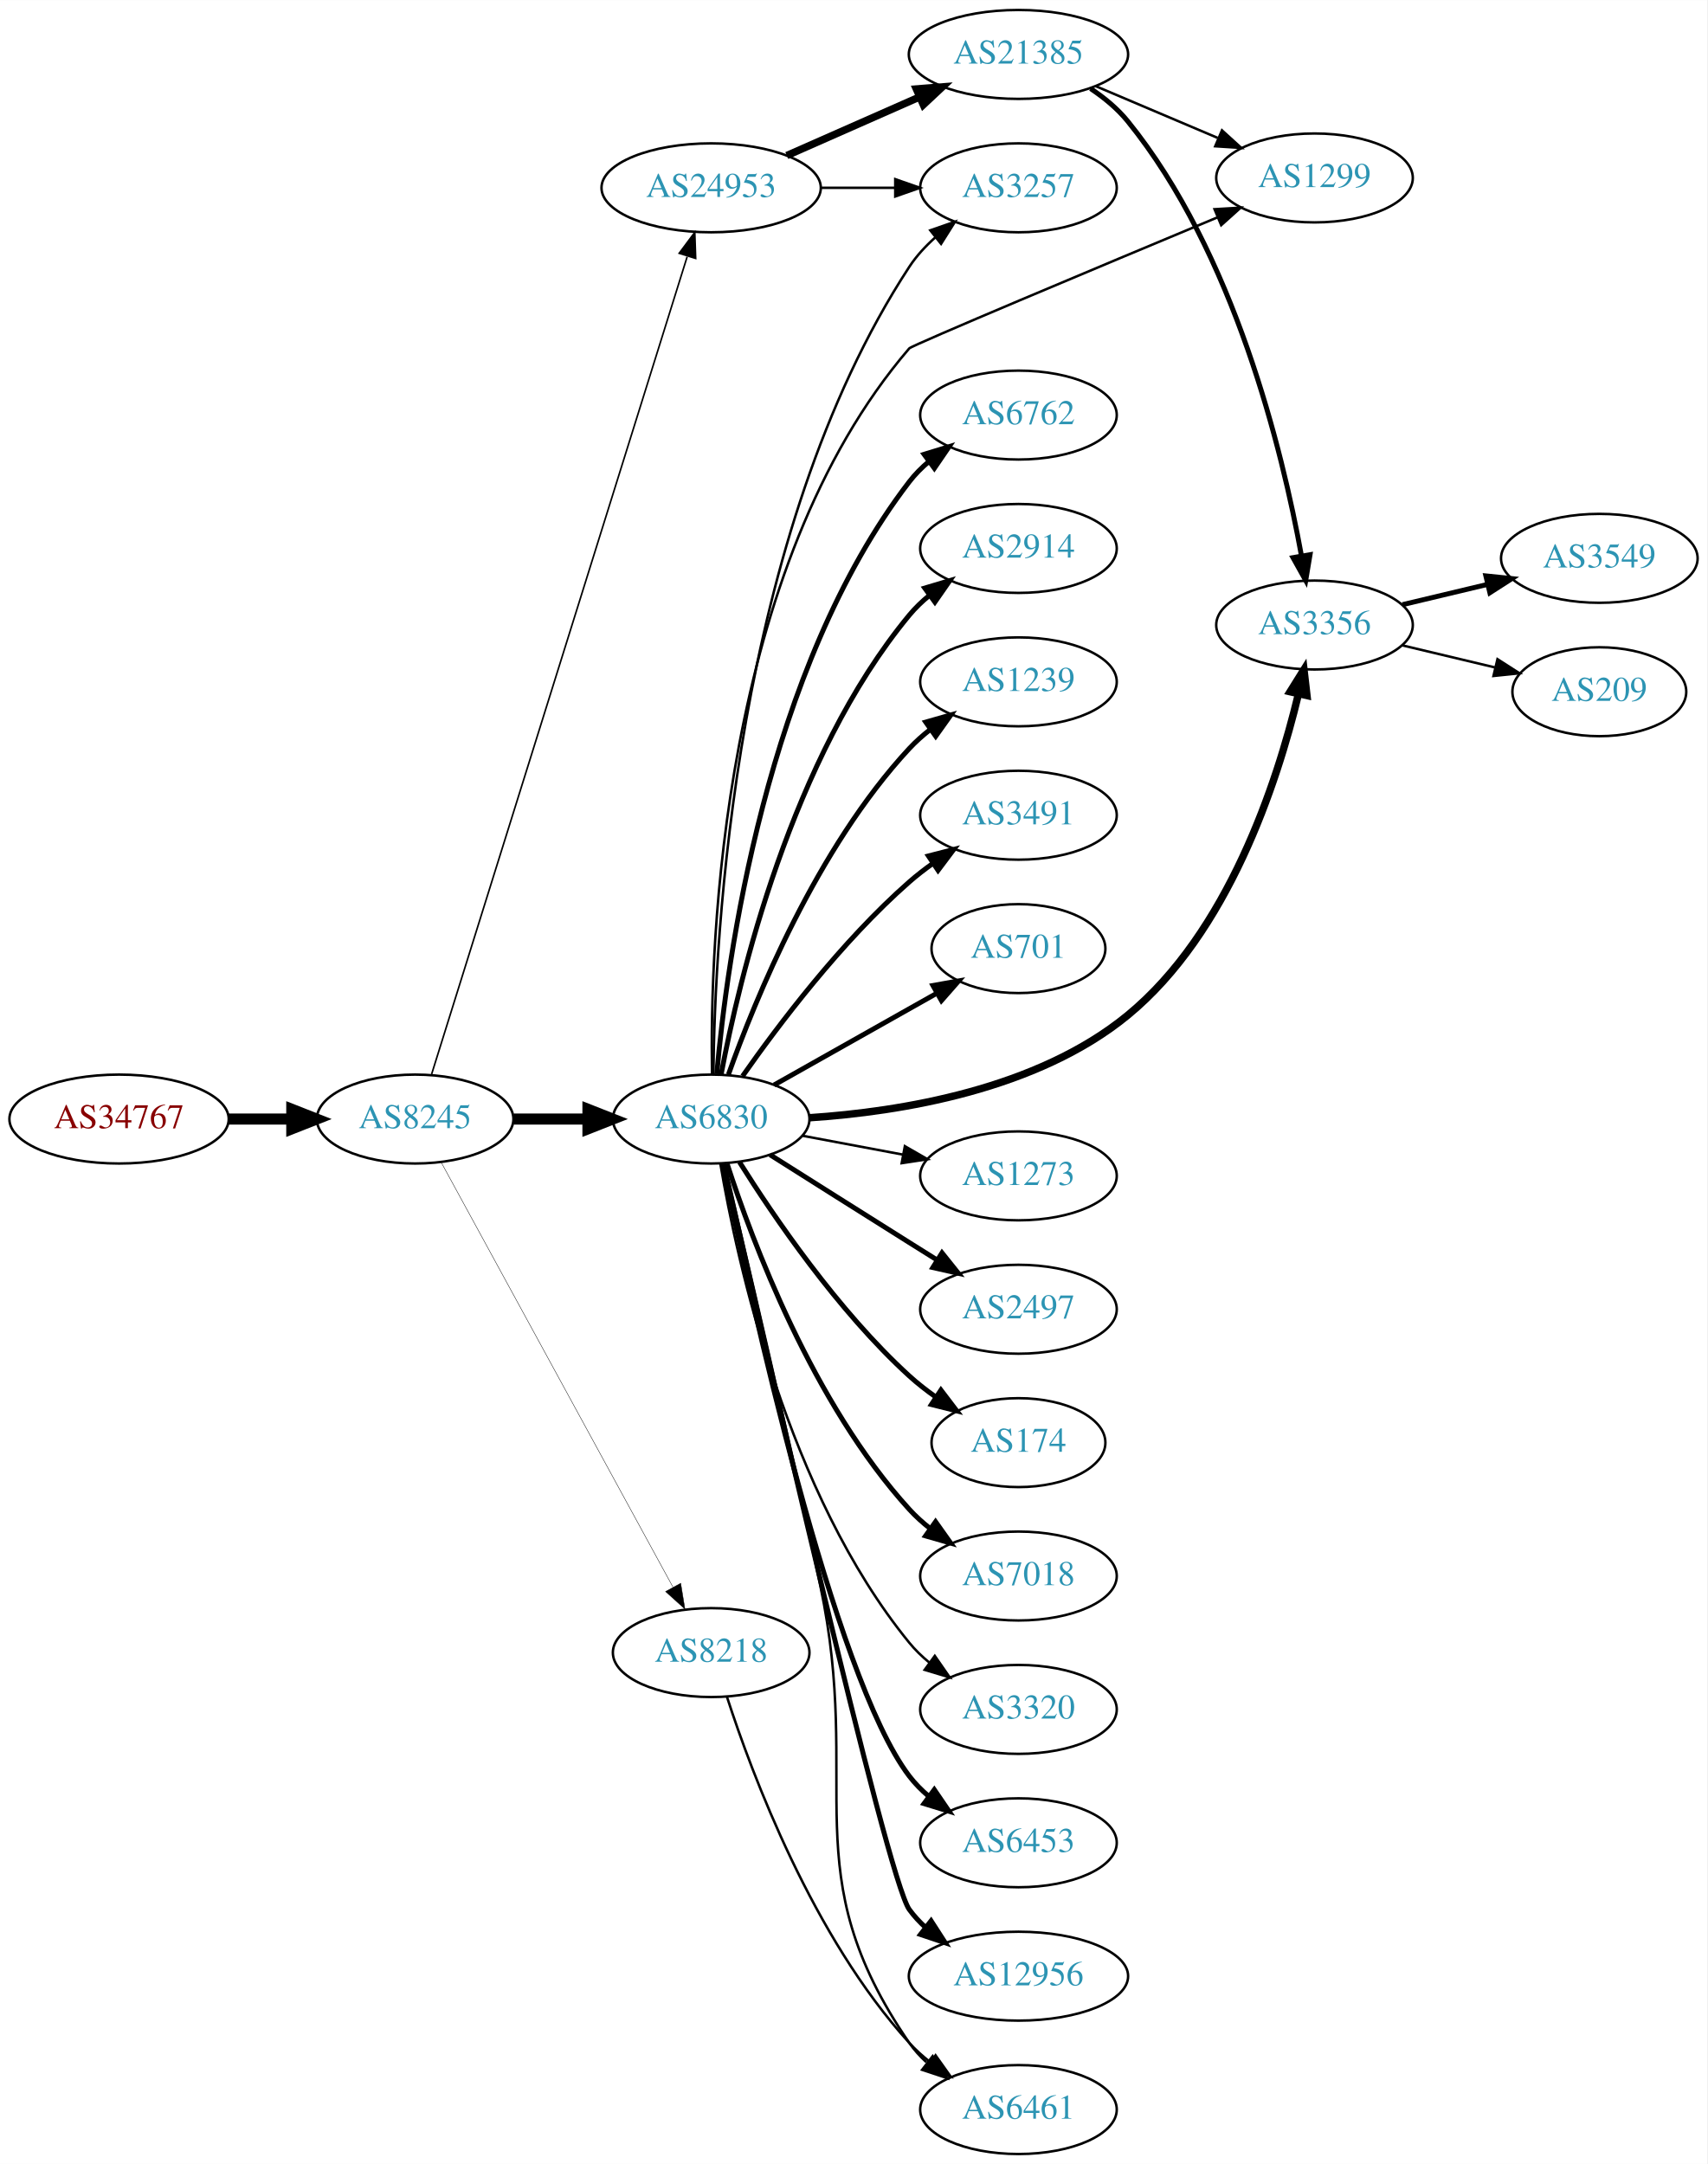
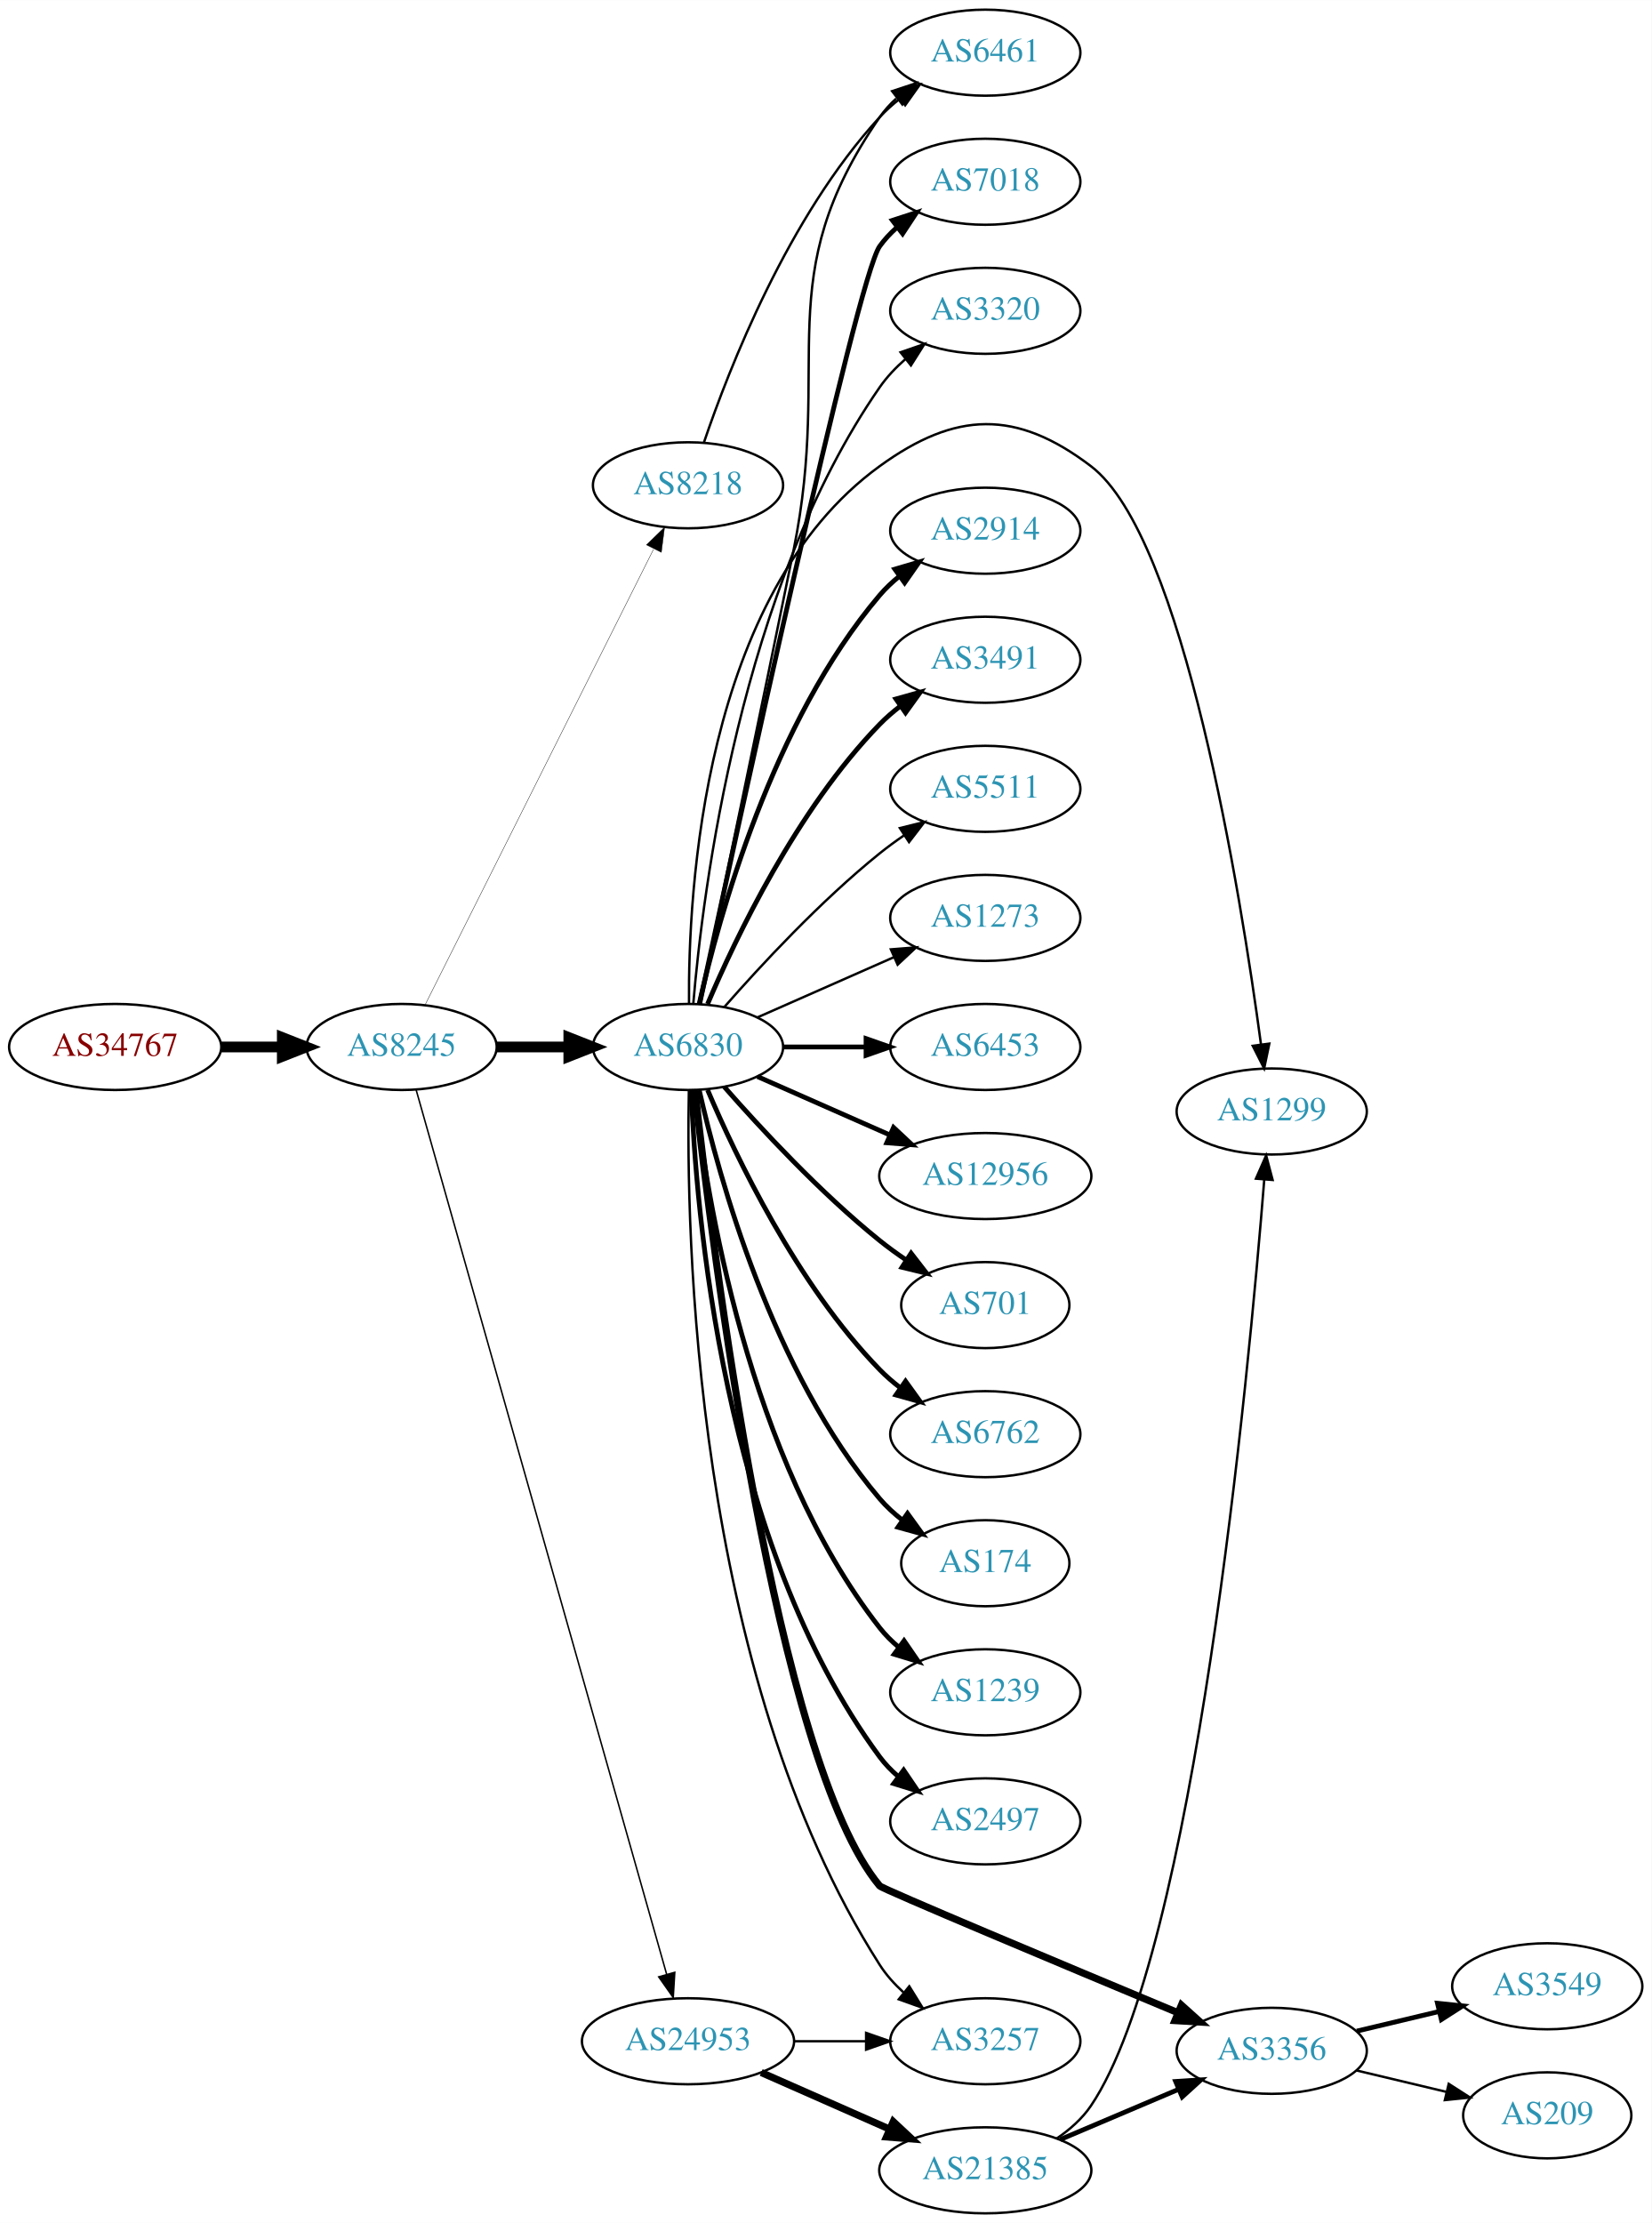
- <svg xmlns="http://www.w3.org/2000/svg" xmlns:xlink="http://www.w3.org/1999/xlink" width="691pt" height="876pt" viewBox="0.00 0.00 691.06 876.00">
-   <g id="graph0" class="graph" transform="scale(1 1) rotate(0) translate(4 872)">
-     <polygon fill="white" stroke="none" points="-4,4 -4,-872 687.055,-872 687.055,4 -4,4" />
+ <svg xmlns="http://www.w3.org/2000/svg" xmlns:xlink="http://www.w3.org/1999/xlink" width="691pt" height="930pt" viewBox="0.00 0.00 691.06 930.00">
+   <g id="graph0" class="graph" transform="scale(1 1) rotate(0) translate(4 926)">
+     <polygon fill="white" stroke="none" points="-4,4 -4,-926 687.055,-926 687.055,4 -4,4" />
    <g id="node1" class="node">
      <g id="a_node1">
        <a xlink:href="/asn/34767" xlink:title="AS34767 ~ Otto M. Steinmann e.U. [AT]">
-           <ellipse fill="#ffffff" stroke="black" cx="44.196" cy="-419" rx="44.393" ry="18" />
-           <text text-anchor="middle" x="44.196" y="-415.3" font-family="Times,serif" font-size="14.00" fill="#880000">AS34767</text>
+           <ellipse fill="#ffffff" stroke="black" cx="44.196" cy="-488" rx="44.393" ry="18" />
+           <text text-anchor="middle" x="44.196" y="-484.3" font-family="Times,serif" font-size="14.00" fill="#880000">AS34767</text>
        </a>
      </g>
    </g>
    <g id="node2" class="node">
      <g id="a_node2">
        <a xlink:href="/asn/8245" xlink:title="AS8245 ~ Video-Broadcast GmbH [AT]">
-           <ellipse fill="#ffffff" stroke="black" cx="164.039" cy="-419" rx="39.794" ry="18" />
-           <text text-anchor="middle" x="164.039" y="-415.3" font-family="Times,serif" font-size="14.00" fill="#2c94b3">AS8245</text>
+           <ellipse fill="#ffffff" stroke="black" cx="164.039" cy="-488" rx="39.794" ry="18" />
+           <text text-anchor="middle" x="164.039" y="-484.3" font-family="Times,serif" font-size="14.00" fill="#2c94b3">AS8245</text>
        </a>
      </g>
    </g>
    <g id="edge1" class="edge">
-       <path fill="none" stroke="black" stroke-width="4.5" d="M88.407,-419C96.72,-419 105.482,-419 113.965,-419" />
-       <polygon fill="black" stroke="black" stroke-width="4.5" points="114.123,-422.938 124.123,-419 114.123,-415.063 114.123,-422.938" />
+       <path fill="none" stroke="black" stroke-width="4.5" d="M88.407,-488C96.72,-488 105.482,-488 113.965,-488" />
+       <polygon fill="black" stroke="black" stroke-width="4.5" points="114.123,-491.938 124.123,-488 114.123,-484.063 114.123,-491.938" />
    </g>
    <g id="node3" class="node">
      <g id="a_node3">
-         <a xlink:href="/asn/6830" xlink:title="AS6830 ~ LGI-UPC [AT]">
-           <ellipse fill="#ffffff" stroke="black" cx="283.881" cy="-419" rx="39.794" ry="18" />
-           <text text-anchor="middle" x="283.881" y="-415.3" font-family="Times,serif" font-size="14.00" fill="#2c94b3">AS6830</text>
+         <a xlink:href="/asn/8218" xlink:title="AS8218 ~ legacy Neotelecoms [FR]">
+           <ellipse fill="#ffffff" stroke="black" cx="283.881" cy="-723" rx="39.794" ry="18" />
+           <text text-anchor="middle" x="283.881" y="-719.3" font-family="Times,serif" font-size="14.00" fill="#2c94b3">AS8218</text>
        </a>
      </g>
    </g>
    <g id="edge2" class="edge">
-       <path fill="none" stroke="black" stroke-width="4.5" d="M203.951,-419C213.505,-419 223.854,-419 233.817,-419" />
-       <polygon fill="black" stroke="black" stroke-width="4.5" points="234.009,-422.938 244.009,-419 234.009,-415.063 234.009,-422.938" />
+       <path fill="none" stroke="black" stroke-width="0.155" d="M173.896,-505.663C194.377,-546.507 245.116,-647.689 269.447,-696.211" />
+       <polygon fill="black" stroke="black" stroke-width="0.155" points="266.471,-698.082 274.082,-705.452 272.728,-694.944 266.471,-698.082" />
    </g>
    <g id="node4" class="node">
      <g id="a_node4">
-         <a xlink:href="/asn/24953" xlink:title="AS24953 ~ AS MACRO: AS-24953 (customers) [AT]">
-           <ellipse fill="#ffffff" stroke="black" cx="283.881" cy="-796" rx="44.393" ry="18" />
-           <text text-anchor="middle" x="283.881" y="-792.3" font-family="Times,serif" font-size="14.00" fill="#2c94b3">AS24953</text>
+         <a xlink:href="/asn/6830" xlink:title="AS6830 ~ LGI-UPC [AT]">
+           <ellipse fill="#ffffff" stroke="black" cx="283.881" cy="-488" rx="39.794" ry="18" />
+           <text text-anchor="middle" x="283.881" y="-484.3" font-family="Times,serif" font-size="14.00" fill="#2c94b3">AS6830</text>
        </a>
      </g>
    </g>
    <g id="edge3" class="edge">
-       <path fill="none" stroke="black" stroke-width="0.643" d="M170.722,-437.183C189.741,-498.026 251.239,-694.77 274.162,-768.105" />
-       <polygon fill="black" stroke="black" stroke-width="0.643" points="270.93,-769.499 277.254,-777.999 277.612,-767.41 270.93,-769.499" />
+       <path fill="none" stroke="black" stroke-width="4.5" d="M203.951,-488C213.505,-488 223.854,-488 233.817,-488" />
+       <polygon fill="black" stroke="black" stroke-width="4.5" points="234.009,-491.938 244.009,-488 234.009,-484.063 234.009,-491.938" />
    </g>
    <g id="node5" class="node">
      <g id="a_node5">
-         <a xlink:href="/asn/8218" xlink:title="AS8218 ~ legacy Neotelecoms [FR]">
-           <ellipse fill="#ffffff" stroke="black" cx="283.881" cy="-203" rx="39.794" ry="18" />
-           <text text-anchor="middle" x="283.881" y="-199.3" font-family="Times,serif" font-size="14.00" fill="#2c94b3">AS8218</text>
+         <a xlink:href="/asn/24953" xlink:title="AS24953 ~ AS MACRO: AS-24953 (customers) [AT]">
+           <ellipse fill="#ffffff" stroke="black" cx="283.881" cy="-72" rx="44.393" ry="18" />
+           <text text-anchor="middle" x="283.881" y="-68.3" font-family="Times,serif" font-size="14.00" fill="#2c94b3">AS24953</text>
        </a>
      </g>
    </g>
    <g id="edge4" class="edge">
-       <path fill="none" stroke="black" stroke-width="0.161" d="M174.682,-401.324C195.364,-363.416 244.076,-274.127 268.456,-229.441" />
-       <polygon fill="black" stroke="black" stroke-width="0.161" points="271.553,-231.072 273.27,-220.617 265.408,-227.72 271.553,-231.072" />
+       <path fill="none" stroke="black" stroke-width="0.621" d="M170.102,-470.125C188.569,-404.935 252.392,-179.631 274.926,-100.082" />
+       <polygon fill="black" stroke="black" stroke-width="0.621" points="278.346,-100.852 277.704,-90.277 271.611,-98.944 278.346,-100.852" />
    </g>
    <g id="node6" class="node">
      <g id="a_node6">
-         <a xlink:href="/asn/2497" xlink:title="AS2497 ~ Internet Initiative Japan Inc. [JP]">
-           <ellipse fill="#ffffff" stroke="black" cx="408.273" cy="-342" rx="39.794" ry="18" />
-           <text text-anchor="middle" x="408.273" y="-338.3" font-family="Times,serif" font-size="14.00" fill="#2c94b3">AS2497</text>
+         <a xlink:href="/asn/6461" xlink:title="AS6461 ~ Zayo Bandwidth [US]">
+           <ellipse fill="#ffffff" stroke="black" cx="408.273" cy="-904" rx="39.794" ry="18" />
+           <text text-anchor="middle" x="408.273" y="-900.3" font-family="Times,serif" font-size="14.00" fill="#2c94b3">AS6461</text>
        </a>
      </g>
    </g>
    <g id="edge5" class="edge">
-       <path fill="none" stroke="black" stroke-width="2" d="M307.737,-404.532C323.547,-394.533 345.076,-380.936 364.077,-369 367.7,-366.724 371.496,-364.344 375.27,-361.981" />
-       <polygon fill="black" stroke="black" stroke-width="2" points="377.325,-364.824 383.947,-356.554 373.613,-358.89 377.325,-364.824" />
+       <path fill="none" stroke="black" d="M290.578,-741.019C301.041,-771.845 325.817,-835.398 364.077,-877 366.622,-879.767 369.512,-882.359 372.562,-884.758" />
+       <polygon fill="black" stroke="black" points="370.702,-887.729 380.887,-890.646 374.744,-882.014 370.702,-887.729" />
+     </g>
+     <g id="edge18" class="edge">
+       <path fill="none" stroke="black" d="M288.688,-506.074C296.277,-542.158 313.787,-625.703 328.077,-696 344.416,-776.376 317.478,-809.503 364.077,-877 366.037,-879.838 368.402,-882.439 371.003,-884.807" />
+       <polygon fill="black" stroke="black" points="369.288,-887.903 379.348,-891.226 373.555,-882.355 369.288,-887.903" />
    </g>
    <g id="node7" class="node">
      <g id="a_node7">
-         <a xlink:href="/asn/174" xlink:title="AS174 ~ Cogent Communications [US]">
-           <ellipse fill="#ffffff" stroke="black" cx="408.273" cy="-288" rx="35.194" ry="18" />
-           <text text-anchor="middle" x="408.273" y="-284.3" font-family="Times,serif" font-size="14.00" fill="#2c94b3">AS174</text>
+         <a xlink:href="/asn/6453" xlink:title="AS6453 ~ TATA COMMUNICATIONS (AMERICA) INC [US]">
+           <ellipse fill="#ffffff" stroke="black" cx="408.273" cy="-488" rx="39.794" ry="18" />
+           <text text-anchor="middle" x="408.273" y="-484.3" font-family="Times,serif" font-size="14.00" fill="#2c94b3">AS6453</text>
        </a>
      </g>
    </g>
    <g id="edge6" class="edge">
-       <path fill="none" stroke="black" stroke-width="2" d="M295.309,-401.634C309.098,-379.648 335.065,-341.454 364.077,-315 367.402,-311.968 371.111,-309.076 374.921,-306.386" />
-       <polygon fill="black" stroke="black" stroke-width="2" points="376.893,-309.278 383.311,-300.847 373.037,-303.436 376.893,-309.278" />
+       <path fill="none" stroke="black" stroke-width="2" d="M323.607,-488C334.545,-488 346.596,-488 358.062,-488" />
+       <polygon fill="black" stroke="black" stroke-width="2" points="358.38,-491.5 368.38,-488 358.38,-484.5 358.38,-491.5" />
    </g>
    <g id="node8" class="node">
      <g id="a_node8">
-         <a xlink:href="/asn/7018" xlink:title="AS7018 ~ AT&amp;T Services, Inc. [US]">
-           <ellipse fill="#ffffff" stroke="black" cx="408.273" cy="-234" rx="39.794" ry="18" />
-           <text text-anchor="middle" x="408.273" y="-230.3" font-family="Times,serif" font-size="14.00" fill="#2c94b3">AS7018</text>
+         <a xlink:href="/asn/12956" xlink:title="AS12956 ~ TELXIUS [ES]">
+           <ellipse fill="#ffffff" stroke="black" cx="408.273" cy="-434" rx="44.393" ry="18" />
+           <text text-anchor="middle" x="408.273" y="-430.3" font-family="Times,serif" font-size="14.00" fill="#2c94b3">AS12956</text>
        </a>
      </g>
    </g>
    <g id="edge7" class="edge">
-       <path fill="none" stroke="black" stroke-width="2" d="M290.295,-401.01C300.479,-369.568 325.043,-303.888 364.077,-261 366.607,-258.22 369.488,-255.619 372.533,-253.215" />
-       <polygon fill="black" stroke="black" stroke-width="2" points="374.715,-255.958 380.849,-247.319 370.667,-250.247 374.715,-255.958" />
+       <path fill="none" stroke="black" stroke-width="2" d="M312.96,-475.611C329.276,-468.413 350.087,-459.231 368.007,-451.325" />
+       <polygon fill="black" stroke="black" stroke-width="2" points="369.881,-454.323 377.618,-447.084 367.056,-447.919 369.881,-454.323" />
    </g>
    <g id="node9" class="node">
      <g id="a_node9">
-         <a xlink:href="/asn/3320" xlink:title="AS3320 ~ DTAG [DE]">
-           <ellipse fill="#ffffff" stroke="black" cx="408.273" cy="-180" rx="39.794" ry="18" />
-           <text text-anchor="middle" x="408.273" y="-176.3" font-family="Times,serif" font-size="14.00" fill="#2c94b3">AS3320</text>
+         <a xlink:href="/asn/701" xlink:title="AS701 ~ UUNET [US]">
+           <ellipse fill="#ffffff" stroke="black" cx="408.273" cy="-380" rx="35.194" ry="18" />
+           <text text-anchor="middle" x="408.273" y="-376.3" font-family="Times,serif" font-size="14.00" fill="#2c94b3">AS701</text>
        </a>
      </g>
    </g>
    <g id="edge8" class="edge">
-       <path fill="none" stroke="black" d="M287.606,-400.861C294.301,-361.596 314.745,-267.405 364.077,-207 366.455,-204.089 369.233,-201.4 372.214,-198.94" />
-       <polygon fill="black" stroke="black" points="374.405,-201.675 380.442,-192.968 370.293,-196.01 374.405,-201.675" />
+       <path fill="none" stroke="black" stroke-width="2" d="M299.033,-471.337C314.135,-454.106 339.256,-426.976 364.077,-407 367.582,-404.179 371.4,-401.413 375.268,-398.792" />
+       <polygon fill="black" stroke="black" stroke-width="2" points="377.226,-401.694 383.714,-393.318 373.419,-395.82 377.226,-401.694" />
    </g>
    <g id="node10" class="node">
      <g id="a_node10">
-         <a xlink:href="/asn/6453" xlink:title="AS6453 ~ TATA COMMUNICATIONS (AMERICA) INC [US]">
-           <ellipse fill="#ffffff" stroke="black" cx="408.273" cy="-126" rx="39.794" ry="18" />
-           <text text-anchor="middle" x="408.273" y="-122.3" font-family="Times,serif" font-size="14.00" fill="#2c94b3">AS6453</text>
+         <a xlink:href="/asn/6762" xlink:title="AS6762 ~ TELECOM ITALIA SPARKLE S.p.A. [IT]">
+           <ellipse fill="#ffffff" stroke="black" cx="408.273" cy="-326" rx="39.794" ry="18" />
+           <text text-anchor="middle" x="408.273" y="-322.3" font-family="Times,serif" font-size="14.00" fill="#2c94b3">AS6762</text>
        </a>
      </g>
    </g>
    <g id="edge9" class="edge">
-       <path fill="none" stroke="black" stroke-width="2" d="M288.508,-400.981C299.45,-347.922 333.282,-193.445 364.077,-153 366.354,-150.01 369.066,-147.268 372.005,-144.775" />
-       <polygon fill="black" stroke="black" stroke-width="2" points="374.199,-147.506 380.173,-138.756 370.046,-141.87 374.199,-147.506" />
+       <path fill="none" stroke="black" stroke-width="2" d="M292.072,-470.025C303.839,-442.318 329.413,-388.652 364.077,-353 366.697,-350.305 369.638,-347.761 372.721,-345.392" />
+       <polygon fill="black" stroke="black" stroke-width="2" points="374.896,-348.141 381.089,-339.545 370.887,-342.403 374.896,-348.141" />
    </g>
    <g id="node11" class="node">
      <g id="a_node11">
-         <a xlink:href="/asn/12956" xlink:title="AS12956 ~ TELXIUS [ES]">
-           <ellipse fill="#ffffff" stroke="black" cx="408.273" cy="-72" rx="44.393" ry="18" />
-           <text text-anchor="middle" x="408.273" y="-68.3" font-family="Times,serif" font-size="14.00" fill="#2c94b3">AS12956</text>
+         <a xlink:href="/asn/174" xlink:title="AS174 ~ Cogent Communications [US]">
+           <ellipse fill="#ffffff" stroke="black" cx="408.273" cy="-272" rx="35.194" ry="18" />
+           <text text-anchor="middle" x="408.273" y="-268.3" font-family="Times,serif" font-size="14.00" fill="#2c94b3">AS174</text>
        </a>
      </g>
    </g>
    <g id="edge10" class="edge">
-       <path fill="none" stroke="black" stroke-width="2" d="M288.993,-400.775C303.93,-334.799 354.922,-111.626 364.077,-99 365.998,-96.351 368.266,-93.904 370.741,-91.655" />
-       <polygon fill="black" stroke="black" stroke-width="2" points="372.903,-94.407 378.644,-85.503 368.603,-88.884 372.903,-94.407" />
+       <path fill="none" stroke="black" stroke-width="2" d="M288.575,-469.925C296.715,-433.852 319.148,-351.86 364.077,-299 366.848,-295.74 370.114,-292.748 373.589,-290.039" />
+       <polygon fill="black" stroke="black" stroke-width="2" points="375.725,-292.818 381.943,-284.239 371.733,-287.068 375.725,-292.818" />
    </g>
    <g id="node12" class="node">
      <g id="a_node12">
-         <a xlink:href="/asn/6762" xlink:title="AS6762 ~ TELECOM ITALIA SPARKLE S.p.A. [IT]">
-           <ellipse fill="#ffffff" stroke="black" cx="408.273" cy="-704" rx="39.794" ry="18" />
-           <text text-anchor="middle" x="408.273" y="-700.3" font-family="Times,serif" font-size="14.00" fill="#2c94b3">AS6762</text>
+         <a xlink:href="/asn/1239" xlink:title="AS1239 ~ Sprint [US]">
+           <ellipse fill="#ffffff" stroke="black" cx="408.273" cy="-218" rx="39.794" ry="18" />
+           <text text-anchor="middle" x="408.273" y="-214.3" font-family="Times,serif" font-size="14.00" fill="#2c94b3">AS1239</text>
        </a>
      </g>
    </g>
    <g id="edge11" class="edge">
-       <path fill="none" stroke="black" stroke-width="2" d="M286.15,-437.228C290.133,-482.373 305.852,-601.198 364.077,-677 366.367,-679.981 369.087,-682.716 372.031,-685.205" />
-       <polygon fill="black" stroke="black" stroke-width="2" points="370.077,-688.113 380.207,-691.218 374.225,-682.474 370.077,-688.113" />
+       <path fill="none" stroke="black" stroke-width="2" d="M286.56,-469.871C291.391,-426.632 308.732,-315.784 364.077,-245 366.392,-242.039 369.129,-239.317 372.084,-236.836" />
+       <polygon fill="black" stroke="black" stroke-width="2" points="374.278,-239.568 380.275,-230.835 370.14,-233.922 374.278,-239.568" />
    </g>
    <g id="node13" class="node">
      <g id="a_node13">
-         <a xlink:href="/asn/2914" xlink:title="AS2914 ~ NTT America, Inc. [US]">
-           <ellipse fill="#ffffff" stroke="black" cx="408.273" cy="-650" rx="39.794" ry="18" />
-           <text text-anchor="middle" x="408.273" y="-646.3" font-family="Times,serif" font-size="14.00" fill="#2c94b3">AS2914</text>
+         <a xlink:href="/asn/2497" xlink:title="AS2497 ~ Internet Initiative Japan Inc. [JP]">
+           <ellipse fill="#ffffff" stroke="black" cx="408.273" cy="-164" rx="39.794" ry="18" />
+           <text text-anchor="middle" x="408.273" y="-160.3" font-family="Times,serif" font-size="14.00" fill="#2c94b3">AS2497</text>
        </a>
      </g>
    </g>
    <g id="edge12" class="edge">
-       <path fill="none" stroke="black" stroke-width="2" d="M287.904,-437.033C295.079,-475.16 316.244,-565.189 364.077,-623 366.473,-625.896 369.264,-628.574 372.253,-631.028" />
-       <polygon fill="black" stroke="black" stroke-width="2" points="370.339,-633.963 380.491,-636.992 374.443,-628.293 370.339,-633.963" />
+       <path fill="none" stroke="black" stroke-width="2" d="M285.233,-470.007C287.059,-420.543 298.113,-280.27 364.077,-191 366.311,-187.977 368.994,-185.214 371.914,-182.707" />
+       <polygon fill="black" stroke="black" stroke-width="2" points="374.109,-185.437 380.058,-176.669 369.94,-179.814 374.109,-185.437" />
    </g>
    <g id="node14" class="node">
      <g id="a_node14">
-         <a xlink:href="/asn/1239" xlink:title="AS1239 ~ Sprint [US]">
-           <ellipse fill="#ffffff" stroke="black" cx="408.273" cy="-596" rx="39.794" ry="18" />
-           <text text-anchor="middle" x="408.273" y="-592.3" font-family="Times,serif" font-size="14.00" fill="#2c94b3">AS1239</text>
+         <a xlink:href="/asn/7018" xlink:title="AS7018 ~ AT&amp;T Services, Inc. [US]">
+           <ellipse fill="#ffffff" stroke="black" cx="408.273" cy="-850" rx="39.794" ry="18" />
+           <text text-anchor="middle" x="408.273" y="-846.3" font-family="Times,serif" font-size="14.00" fill="#2c94b3">AS7018</text>
        </a>
      </g>
    </g>
    <g id="edge13" class="edge">
-       <path fill="none" stroke="black" stroke-width="2" d="M290.868,-437.027C301.607,-467.221 326.582,-528.668 364.077,-569 366.636,-571.753 369.536,-574.336 372.594,-576.729" />
-       <polygon fill="black" stroke="black" stroke-width="2" points="370.738,-579.704 380.927,-582.61 374.774,-573.984 370.738,-579.704" />
+       <path fill="none" stroke="black" stroke-width="2" d="M288.769,-506.138C303.363,-573.995 354.543,-809.705 364.077,-823 366.087,-825.803 368.487,-828.378 371.112,-830.731" />
+       <polygon fill="black" stroke="black" stroke-width="2" points="369.42,-833.842 379.495,-837.122 373.665,-828.276 369.42,-833.842" />
    </g>
    <g id="node15" class="node">
      <g id="a_node15">
-         <a xlink:href="/asn/3491" xlink:title="AS3491 ~ PCCW Global, Inc. [US]">
-           <ellipse fill="#ffffff" stroke="black" cx="408.273" cy="-542" rx="39.794" ry="18" />
-           <text text-anchor="middle" x="408.273" y="-538.3" font-family="Times,serif" font-size="14.00" fill="#2c94b3">AS3491</text>
+         <a xlink:href="/asn/3320" xlink:title="AS3320 ~ DTAG [DE]">
+           <ellipse fill="#ffffff" stroke="black" cx="408.273" cy="-796" rx="39.794" ry="18" />
+           <text text-anchor="middle" x="408.273" y="-792.3" font-family="Times,serif" font-size="14.00" fill="#2c94b3">AS3320</text>
        </a>
      </g>
    </g>
    <g id="edge14" class="edge">
-       <path fill="none" stroke="black" stroke-width="2" d="M296.591,-436.386C310.902,-456.801 336.622,-490.928 364.077,-515 367.059,-517.615 370.322,-520.142 373.676,-522.532" />
-       <polygon fill="black" stroke="black" stroke-width="2" points="371.833,-525.51 382.091,-528.162 375.726,-519.692 371.833,-525.51" />
+       <path fill="none" stroke="black" d="M286.096,-506.156C290.013,-552.938 305.701,-679.818 364.077,-764 367.059,-768.3 370.806,-772.251 374.841,-775.8" />
+       <polygon fill="black" stroke="black" points="372.813,-778.658 382.828,-782.115 377.155,-773.167 372.813,-778.658" />
    </g>
    <g id="node16" class="node">
      <g id="a_node16">
-         <a xlink:href="/asn/701" xlink:title="AS701 ~ UUNET [US]">
-           <ellipse fill="#ffffff" stroke="black" cx="408.273" cy="-488" rx="35.194" ry="18" />
-           <text text-anchor="middle" x="408.273" y="-484.3" font-family="Times,serif" font-size="14.00" fill="#2c94b3">AS701</text>
+         <a xlink:href="/asn/2914" xlink:title="AS2914 ~ NTT America, Inc. [US]">
+           <ellipse fill="#ffffff" stroke="black" cx="408.273" cy="-704" rx="39.794" ry="18" />
+           <text text-anchor="middle" x="408.273" y="-700.3" font-family="Times,serif" font-size="14.00" fill="#2c94b3">AS2914</text>
        </a>
      </g>
    </g>
    <g id="edge15" class="edge">
-       <path fill="none" stroke="black" stroke-width="2" d="M309.355,-432.797C328.314,-443.486 354.736,-458.382 375.356,-470.006" />
-       <polygon fill="black" stroke="black" stroke-width="2" points="373.656,-473.066 384.086,-474.928 377.094,-466.968 373.656,-473.066" />
+       <path fill="none" stroke="black" stroke-width="2" d="M288.575,-506.075C296.715,-542.148 319.148,-624.14 364.077,-677 366.511,-679.864 369.328,-682.521 372.333,-684.961" />
+       <polygon fill="black" stroke="black" stroke-width="2" points="370.432,-687.905 380.593,-690.906 374.521,-682.224 370.432,-687.905" />
    </g>
    <g id="node17" class="node">
      <g id="a_node17">
-         <a xlink:href="/asn/3356" xlink:title="AS3356 ~ Level 3 Parent, LLC [US]">
-           <ellipse fill="#ffffff" stroke="black" cx="528.116" cy="-619" rx="39.794" ry="18" />
-           <text text-anchor="middle" x="528.116" y="-615.3" font-family="Times,serif" font-size="14.00" fill="#2c94b3">AS3356</text>
+         <a xlink:href="/asn/3491" xlink:title="AS3491 ~ PCCW Global, Inc. [US]">
+           <ellipse fill="#ffffff" stroke="black" cx="408.273" cy="-650" rx="39.794" ry="18" />
+           <text text-anchor="middle" x="408.273" y="-646.3" font-family="Times,serif" font-size="14.00" fill="#2c94b3">AS3491</text>
        </a>
      </g>
    </g>
    <g id="edge16" class="edge">
-       <path fill="none" stroke="black" stroke-width="3" d="M323.654,-419.53C360.59,-421.975 415.843,-430.925 452.469,-461 493.16,-494.412 512.986,-555.135 521.536,-590.785" />
-       <polygon fill="black" stroke="black" stroke-width="3" points="518.223,-592.002 523.839,-600.986 525.051,-590.46 518.223,-592.002" />
+       <path fill="none" stroke="black" stroke-width="2" d="M292.072,-505.975C303.839,-533.682 329.413,-587.348 364.077,-623 366.697,-625.695 369.638,-628.239 372.721,-630.608" />
+       <polygon fill="black" stroke="black" stroke-width="2" points="370.887,-633.597 381.089,-636.455 374.896,-627.859 370.887,-633.597" />
    </g>
    <g id="node18" class="node">
      <g id="a_node18">
-         <a xlink:href="/asn/6461" xlink:title="AS6461 ~ Zayo Bandwidth [US]">
-           <ellipse fill="#ffffff" stroke="black" cx="408.273" cy="-18" rx="39.794" ry="18" />
-           <text text-anchor="middle" x="408.273" y="-14.3" font-family="Times,serif" font-size="14.00" fill="#2c94b3">AS6461</text>
+         <a xlink:href="/asn/3257" xlink:title="AS3257 ~ GTT [DE]">
+           <ellipse fill="#ffffff" stroke="black" cx="408.273" cy="-72" rx="39.794" ry="18" />
+           <text text-anchor="middle" x="408.273" y="-68.3" font-family="Times,serif" font-size="14.00" fill="#2c94b3">AS3257</text>
        </a>
      </g>
    </g>
    <g id="edge17" class="edge">
-       <path fill="none" stroke="black" d="M289.186,-401.062C297.185,-367.536 314.739,-293.061 328.077,-230 345.411,-148.049 316.63,-114.031 364.077,-45 366.031,-42.158 368.392,-39.555 370.991,-37.184" />
-       <polygon fill="black" stroke="black" points="373.543,-39.636 379.331,-30.763 369.272,-34.09 373.543,-39.636" />
+       <path fill="none" stroke="black" d="M284.238,-469.891C283.024,-411.753 285.862,-226.486 364.077,-104 366.761,-99.797 370.207,-95.954 373.98,-92.504" />
+       <polygon fill="black" stroke="black" points="376.466,-94.994 382.042,-85.986 372.065,-89.551 376.466,-94.994" />
    </g>
    <g id="node19" class="node">
      <g id="a_node19">
-         <a xlink:href="/asn/1299" xlink:title="AS1299 ~ Telia Carrier [EU]">
-           <ellipse fill="#ffffff" stroke="black" cx="528.116" cy="-800" rx="39.794" ry="18" />
-           <text text-anchor="middle" x="528.116" y="-796.3" font-family="Times,serif" font-size="14.00" fill="#2c94b3">AS1299</text>
-         </a>
-       </g>
-     </g>
-     <g id="edge18" class="edge">
-       <path fill="none" stroke="black" d="M284.221,-437.35C283.331,-489.782 287.805,-642.175 364.077,-731 365.172,-732.275 440.913,-764.032 488.764,-784.013" />
-       <polygon fill="black" stroke="black" points="487.646,-787.339 498.223,-787.961 490.343,-780.879 487.646,-787.339" />
+         <a xlink:href="/asn/3356" xlink:title="AS3356 ~ Level 3 Parent, LLC [US]">
+           <ellipse fill="#ffffff" stroke="black" cx="528.116" cy="-68" rx="39.794" ry="18" />
+           <text text-anchor="middle" x="528.116" y="-64.3" font-family="Times,serif" font-size="14.00" fill="#2c94b3">AS3356</text>
+         </a>
+       </g>
+     </g>
+     <g id="edge19" class="edge">
+       <path fill="none" stroke="black" stroke-width="3" d="M286.809,-469.664C293.93,-405.047 320.611,-189.007 364.077,-137 365.155,-135.711 440.902,-103.959 488.759,-83.983" />
+       <polygon fill="black" stroke="black" stroke-width="3" points="490.338,-87.116 498.219,-80.035 487.642,-80.656 490.338,-87.116" />
    </g>
    <g id="node20" class="node">
      <g id="a_node20">
-         <a xlink:href="/asn/3257" xlink:title="AS3257 ~ GTT [DE]">
-           <ellipse fill="#ffffff" stroke="black" cx="408.273" cy="-796" rx="39.794" ry="18" />
-           <text text-anchor="middle" x="408.273" y="-792.3" font-family="Times,serif" font-size="14.00" fill="#2c94b3">AS3257</text>
-         </a>
-       </g>
-     </g>
-     <g id="edge19" class="edge">
-       <path fill="none" stroke="black" d="M284.781,-437.175C285.316,-491.483 293.079,-655.497 364.077,-764 366.942,-768.378 370.624,-772.374 374.627,-775.944" />
-       <polygon fill="black" stroke="black" points="372.586,-778.792 382.592,-782.274 376.941,-773.312 372.586,-778.792" />
+         <a xlink:href="/asn/1299" xlink:title="AS1299 ~ Telia Carrier [EU]">
+           <ellipse fill="#ffffff" stroke="black" cx="528.116" cy="-461" rx="39.794" ry="18" />
+           <text text-anchor="middle" x="528.116" y="-457.3" font-family="Times,serif" font-size="14.00" fill="#2c94b3">AS1299</text>
+         </a>
+       </g>
+     </g>
+     <g id="edge20" class="edge">
+       <path fill="none" stroke="black" d="M284.299,-506.043C283.901,-552.678 290.105,-677.306 364.077,-731 395.87,-754.077 421.208,-754.792 452.469,-731 491.34,-701.418 515.17,-552.014 523.63,-489.048" />
+       <polygon fill="black" stroke="black" points="527.114,-489.398 524.944,-479.027 520.174,-488.488 527.114,-489.398" />
    </g>
    <g id="node21" class="node">
      <g id="a_node21">
-         <a xlink:href="/asn/1273" xlink:title="AS1273 ~ Vodafone Group PLC [EU]">
-           <ellipse fill="#ffffff" stroke="black" cx="408.273" cy="-396" rx="39.794" ry="18" />
-           <text text-anchor="middle" x="408.273" y="-392.3" font-family="Times,serif" font-size="14.00" fill="#2c94b3">AS1273</text>
-         </a>
-       </g>
-     </g>
-     <g id="edge20" class="edge">
-       <path fill="none" stroke="black" d="M320.941,-412.224C333.64,-409.837 348.087,-407.122 361.481,-404.605" />
-       <polygon fill="black" stroke="black" points="362.29,-408.015 371.471,-402.728 360.997,-401.135 362.29,-408.015" />
-     </g>
-     <g id="edge22" class="edge">
-       <path fill="none" stroke="black" d="M328.377,-796C338.066,-796 348.403,-796 358.295,-796" />
-       <polygon fill="black" stroke="black" points="358.398,-799.5 368.398,-796 358.398,-792.5 358.398,-799.5" />
+         <a xlink:href="/asn/5511" xlink:title="AS5511 ~ Orange S.A. [FR]">
+           <ellipse fill="#ffffff" stroke="black" cx="408.273" cy="-596" rx="39.794" ry="18" />
+           <text text-anchor="middle" x="408.273" y="-592.3" font-family="Times,serif" font-size="14.00" fill="#2c94b3">AS5511</text>
+         </a>
+       </g>
+     </g>
+     <g id="edge21" class="edge">
+       <path fill="none" stroke="black" d="M299.033,-504.663C314.135,-521.894 339.256,-549.024 364.077,-569 367.333,-571.62 370.858,-574.192 374.442,-576.646" />
+       <polygon fill="black" stroke="black" points="372.53,-579.577 382.815,-582.121 376.361,-573.719 372.53,-579.577" />
    </g>
    <g id="node22" class="node">
      <g id="a_node22">
-         <a xlink:href="/asn/21385" xlink:title="AS21385 ~ Trusted Network GmbH [DE]">
-           <ellipse fill="#ffffff" stroke="black" cx="408.273" cy="-850" rx="44.393" ry="18" />
-           <text text-anchor="middle" x="408.273" y="-846.3" font-family="Times,serif" font-size="14.00" fill="#2c94b3">AS21385</text>
-         </a>
-       </g>
-     </g>
-     <g id="edge21" class="edge">
-       <path fill="none" stroke="black" stroke-width="3" d="M314.509,-809.072C330.626,-816.183 350.766,-825.069 368.158,-832.742" />
-       <polygon fill="black" stroke="black" stroke-width="3" points="366.932,-836.027 377.494,-836.861 369.758,-829.622 366.932,-836.027" />
-     </g>
-     <g id="edge27" class="edge">
-       <path fill="none" stroke="black" d="M290.295,-185.01C300.479,-153.568 325.043,-87.888 364.077,-45 366.607,-42.22 369.488,-39.619 372.533,-37.215" />
-       <polygon fill="black" stroke="black" points="374.715,-39.958 380.849,-31.319 370.667,-34.247 374.715,-39.958" />
+         <a xlink:href="/asn/1273" xlink:title="AS1273 ~ Vodafone Group PLC [EU]">
+           <ellipse fill="#ffffff" stroke="black" cx="408.273" cy="-542" rx="39.794" ry="18" />
+           <text text-anchor="middle" x="408.273" y="-538.3" font-family="Times,serif" font-size="14.00" fill="#2c94b3">AS1273</text>
+         </a>
+       </g>
+     </g>
+     <g id="edge22" class="edge">
+       <path fill="none" stroke="black" d="M312.96,-500.389C329.908,-507.866 351.706,-517.483 370.075,-525.588" />
+       <polygon fill="black" stroke="black" points="368.763,-528.834 379.325,-529.669 371.589,-522.43 368.763,-528.834" />
+     </g>
+     <g id="edge24" class="edge">
+       <path fill="none" stroke="black" d="M328.377,-72C338.066,-72 348.403,-72 358.295,-72" />
+       <polygon fill="black" stroke="black" points="358.398,-75.5 368.398,-72 358.398,-68.5 358.398,-75.5" />
    </g>
    <g id="node23" class="node">
      <g id="a_node23">
-         <a xlink:href="/asn/3549" xlink:title="AS3549 ~ Level 3 Parent, LLC [US]">
-           <ellipse fill="#ffffff" stroke="black" cx="643.409" cy="-646" rx="39.794" ry="18" />
-           <text text-anchor="middle" x="643.409" y="-642.3" font-family="Times,serif" font-size="14.00" fill="#2c94b3">AS3549</text>
-         </a>
-       </g>
-     </g>
-     <g id="edge25" class="edge">
-       <path fill="none" stroke="black" stroke-width="2" d="M563.723,-627.248C574.594,-629.838 586.749,-632.735 598.191,-635.462" />
-       <polygon fill="black" stroke="black" stroke-width="2" points="597.475,-638.889 608.014,-637.803 599.097,-632.08 597.475,-638.889" />
+         <a xlink:href="/asn/21385" xlink:title="AS21385 ~ Trusted Network GmbH [DE]">
+           <ellipse fill="#ffffff" stroke="black" cx="408.273" cy="-18" rx="44.393" ry="18" />
+           <text text-anchor="middle" x="408.273" y="-14.3" font-family="Times,serif" font-size="14.00" fill="#2c94b3">AS21385</text>
+         </a>
+       </g>
+     </g>
+     <g id="edge23" class="edge">
+       <path fill="none" stroke="black" stroke-width="3" d="M314.509,-58.928C330.626,-51.817 350.766,-42.931 368.158,-35.258" />
+       <polygon fill="black" stroke="black" stroke-width="3" points="369.758,-38.377 377.494,-31.139 366.932,-31.973 369.758,-38.377" />
    </g>
    <g id="node24" class="node">
      <g id="a_node24">
+         <a xlink:href="/asn/3549" xlink:title="AS3549 ~ Level 3 Parent, LLC [US]">
+           <ellipse fill="#ffffff" stroke="black" cx="643.409" cy="-95" rx="39.794" ry="18" />
+           <text text-anchor="middle" x="643.409" y="-91.3" font-family="Times,serif" font-size="14.00" fill="#2c94b3">AS3549</text>
+         </a>
+       </g>
+     </g>
+     <g id="edge27" class="edge">
+       <path fill="none" stroke="black" stroke-width="2" d="M563.723,-76.248C574.594,-78.838 586.749,-81.735 598.191,-84.462" />
+       <polygon fill="black" stroke="black" stroke-width="2" points="597.475,-87.889 608.014,-86.803 599.097,-81.08 597.475,-87.889" />
+     </g>
+     <g id="node25" class="node">
+       <g id="a_node25">
        <a xlink:href="/asn/209" xlink:title="AS209 ~ CenturyLink Communications, LLC [US]">
-           <ellipse fill="#ffffff" stroke="black" cx="643.409" cy="-592" rx="35.194" ry="18" />
-           <text text-anchor="middle" x="643.409" y="-588.3" font-family="Times,serif" font-size="14.00" fill="#2c94b3">AS209</text>
-         </a>
-       </g>
+           <ellipse fill="#ffffff" stroke="black" cx="643.409" cy="-41" rx="35.194" ry="18" />
+           <text text-anchor="middle" x="643.409" y="-37.3" font-family="Times,serif" font-size="14.00" fill="#2c94b3">AS209</text>
+         </a>
+       </g>
+     </g>
+     <g id="edge28" class="edge">
+       <path fill="none" stroke="black" d="M563.723,-59.752C575.518,-56.941 588.822,-53.771 601.09,-50.847" />
+       <polygon fill="black" stroke="black" points="602.179,-54.186 611.095,-48.463 600.556,-47.377 602.179,-54.186" />
+     </g>
+     <g id="edge25" class="edge">
+       <path fill="none" stroke="black" stroke-width="2" d="M439.621,-30.876C454.643,-37.25 472.935,-45.011 488.902,-51.786" />
+       <polygon fill="black" stroke="black" stroke-width="2" points="487.92,-55.172 498.493,-55.855 490.655,-48.728 487.92,-55.172" />
    </g>
    <g id="edge26" class="edge">
-       <path fill="none" stroke="black" d="M563.723,-610.752C575.518,-607.942 588.822,-604.771 601.09,-601.847" />
-       <polygon fill="black" stroke="black" points="602.179,-605.186 611.095,-599.463 600.556,-598.376 602.179,-605.186" />
-     </g>
-     <g id="edge23" class="edge">
-       <path fill="none" stroke="black" stroke-width="2" d="M437.477,-836.171C442.998,-832.483 448.347,-828.083 452.469,-823 495.632,-769.785 515.127,-689.353 522.809,-647.139" />
-       <polygon fill="black" stroke="black" stroke-width="2" points="526.302,-647.477 524.554,-637.027 519.404,-646.286 526.302,-647.477" />
-     </g>
-     <g id="edge24" class="edge">
-       <path fill="none" stroke="black" d="M439.621,-837.124C454.643,-830.75 472.935,-822.989 488.902,-816.214" />
-       <polygon fill="black" stroke="black" points="490.655,-819.272 498.493,-812.144 487.92,-812.828 490.655,-819.272" />
+       <path fill="none" stroke="black" d="M438.167,-31.317C443.646,-35.037 448.802,-39.58 452.469,-45 495.801,-109.042 518.379,-349.6 525.006,-432.619" />
+       <polygon fill="black" stroke="black" points="521.518,-432.903 525.786,-442.6 528.496,-432.358 521.518,-432.903" />
    </g>
  </g>
</svg>
